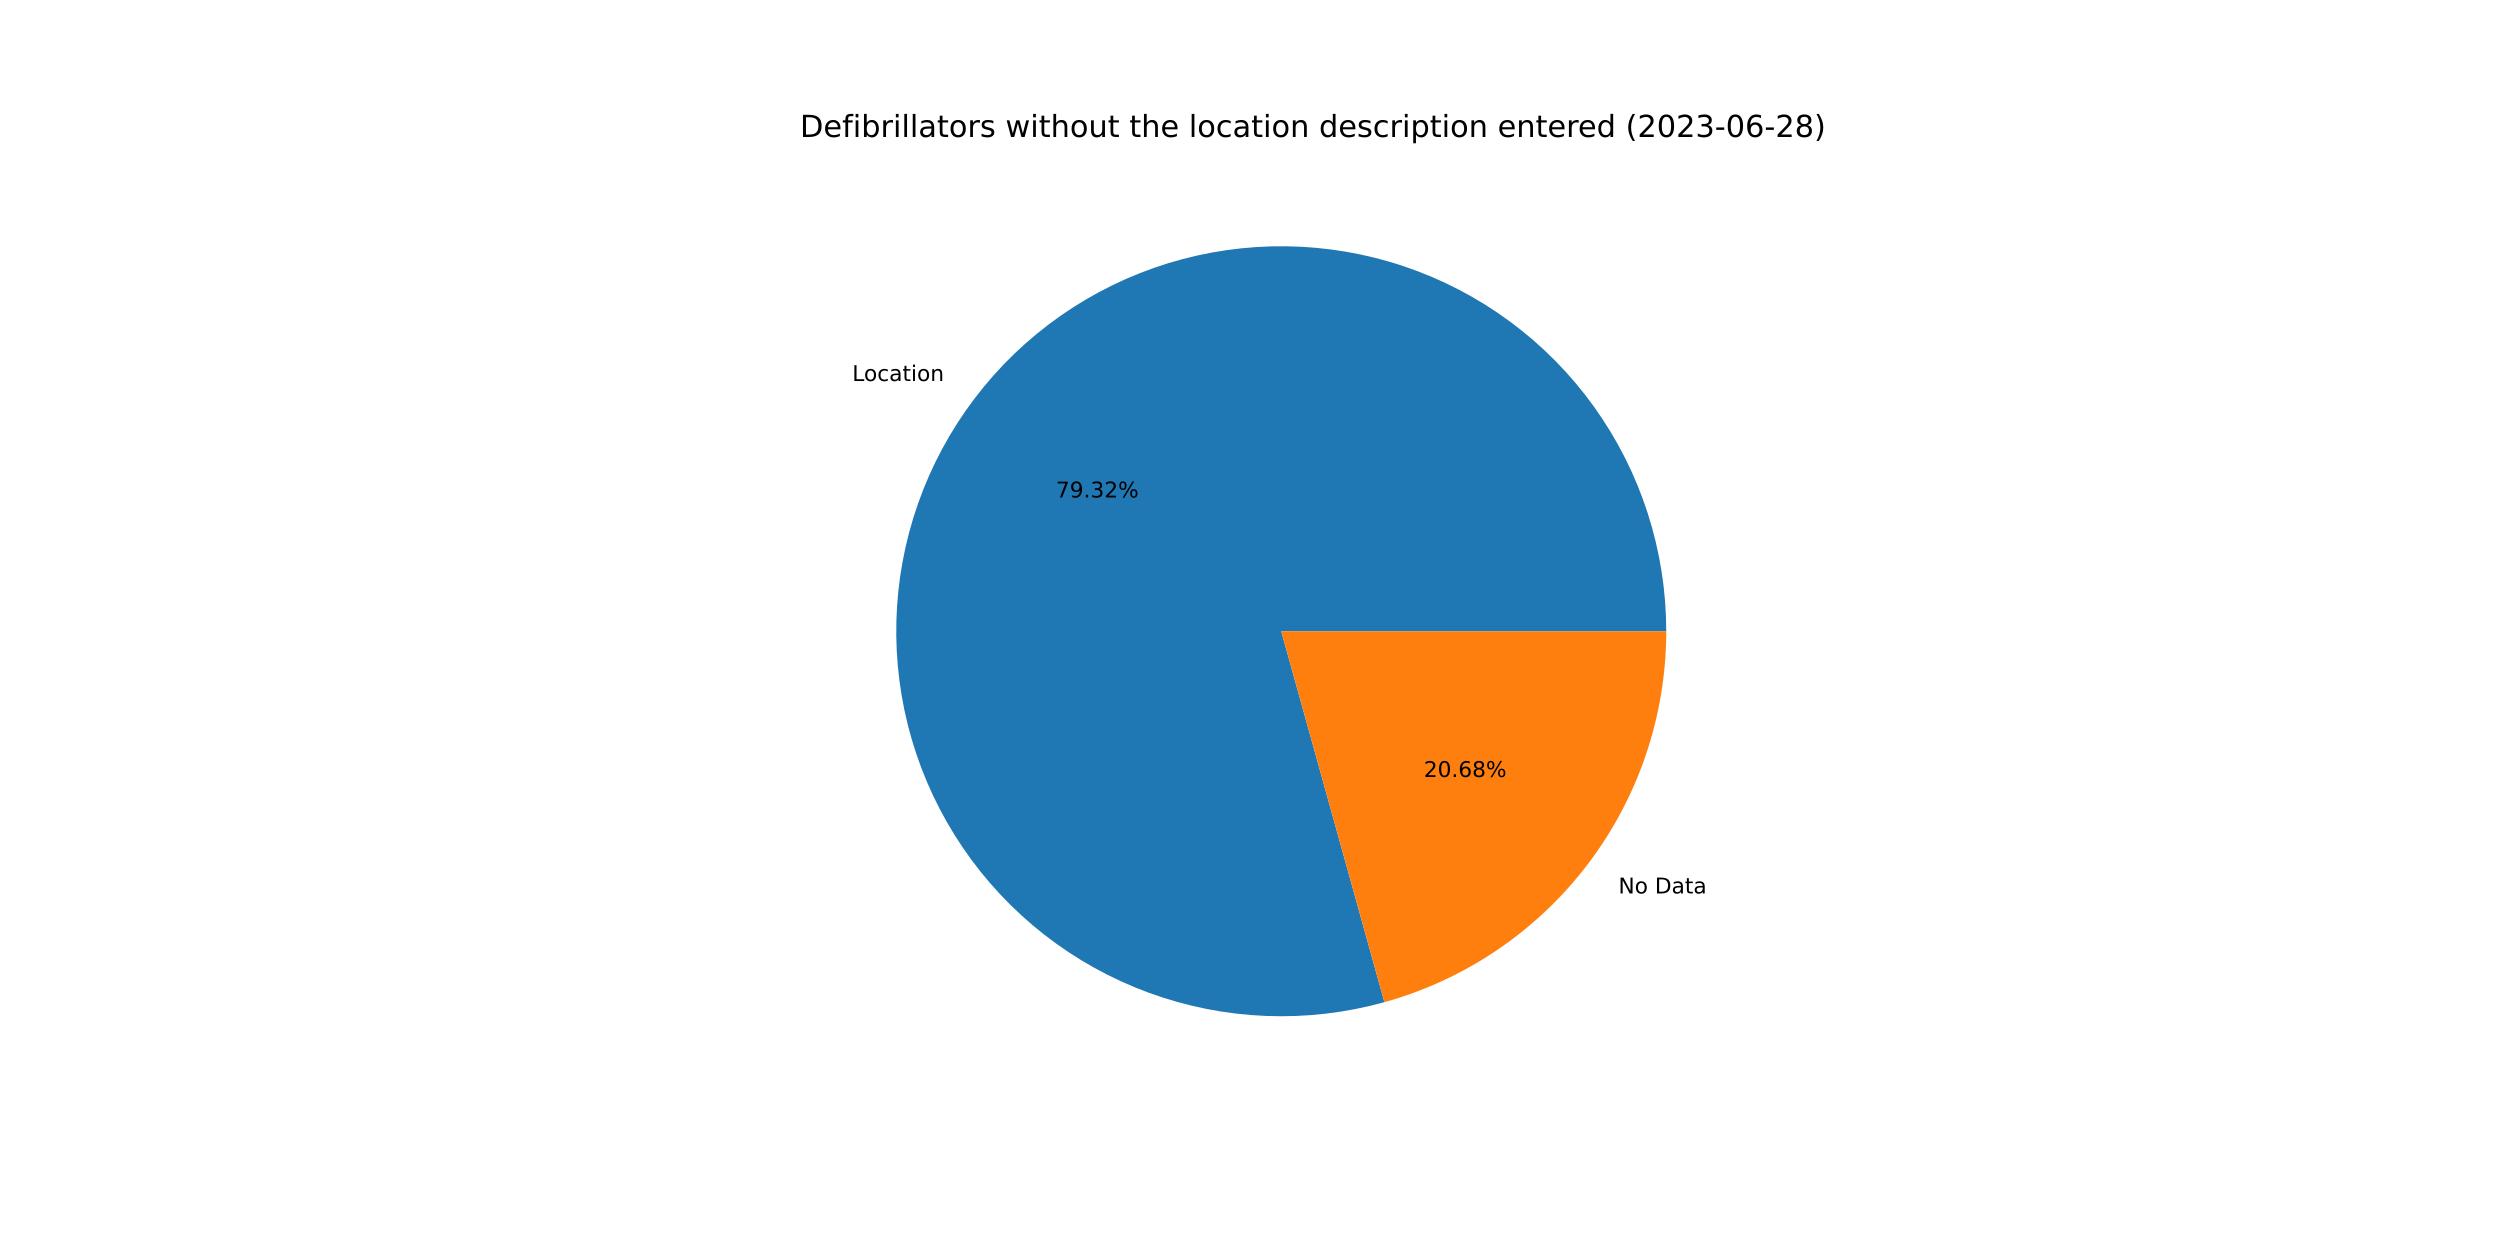
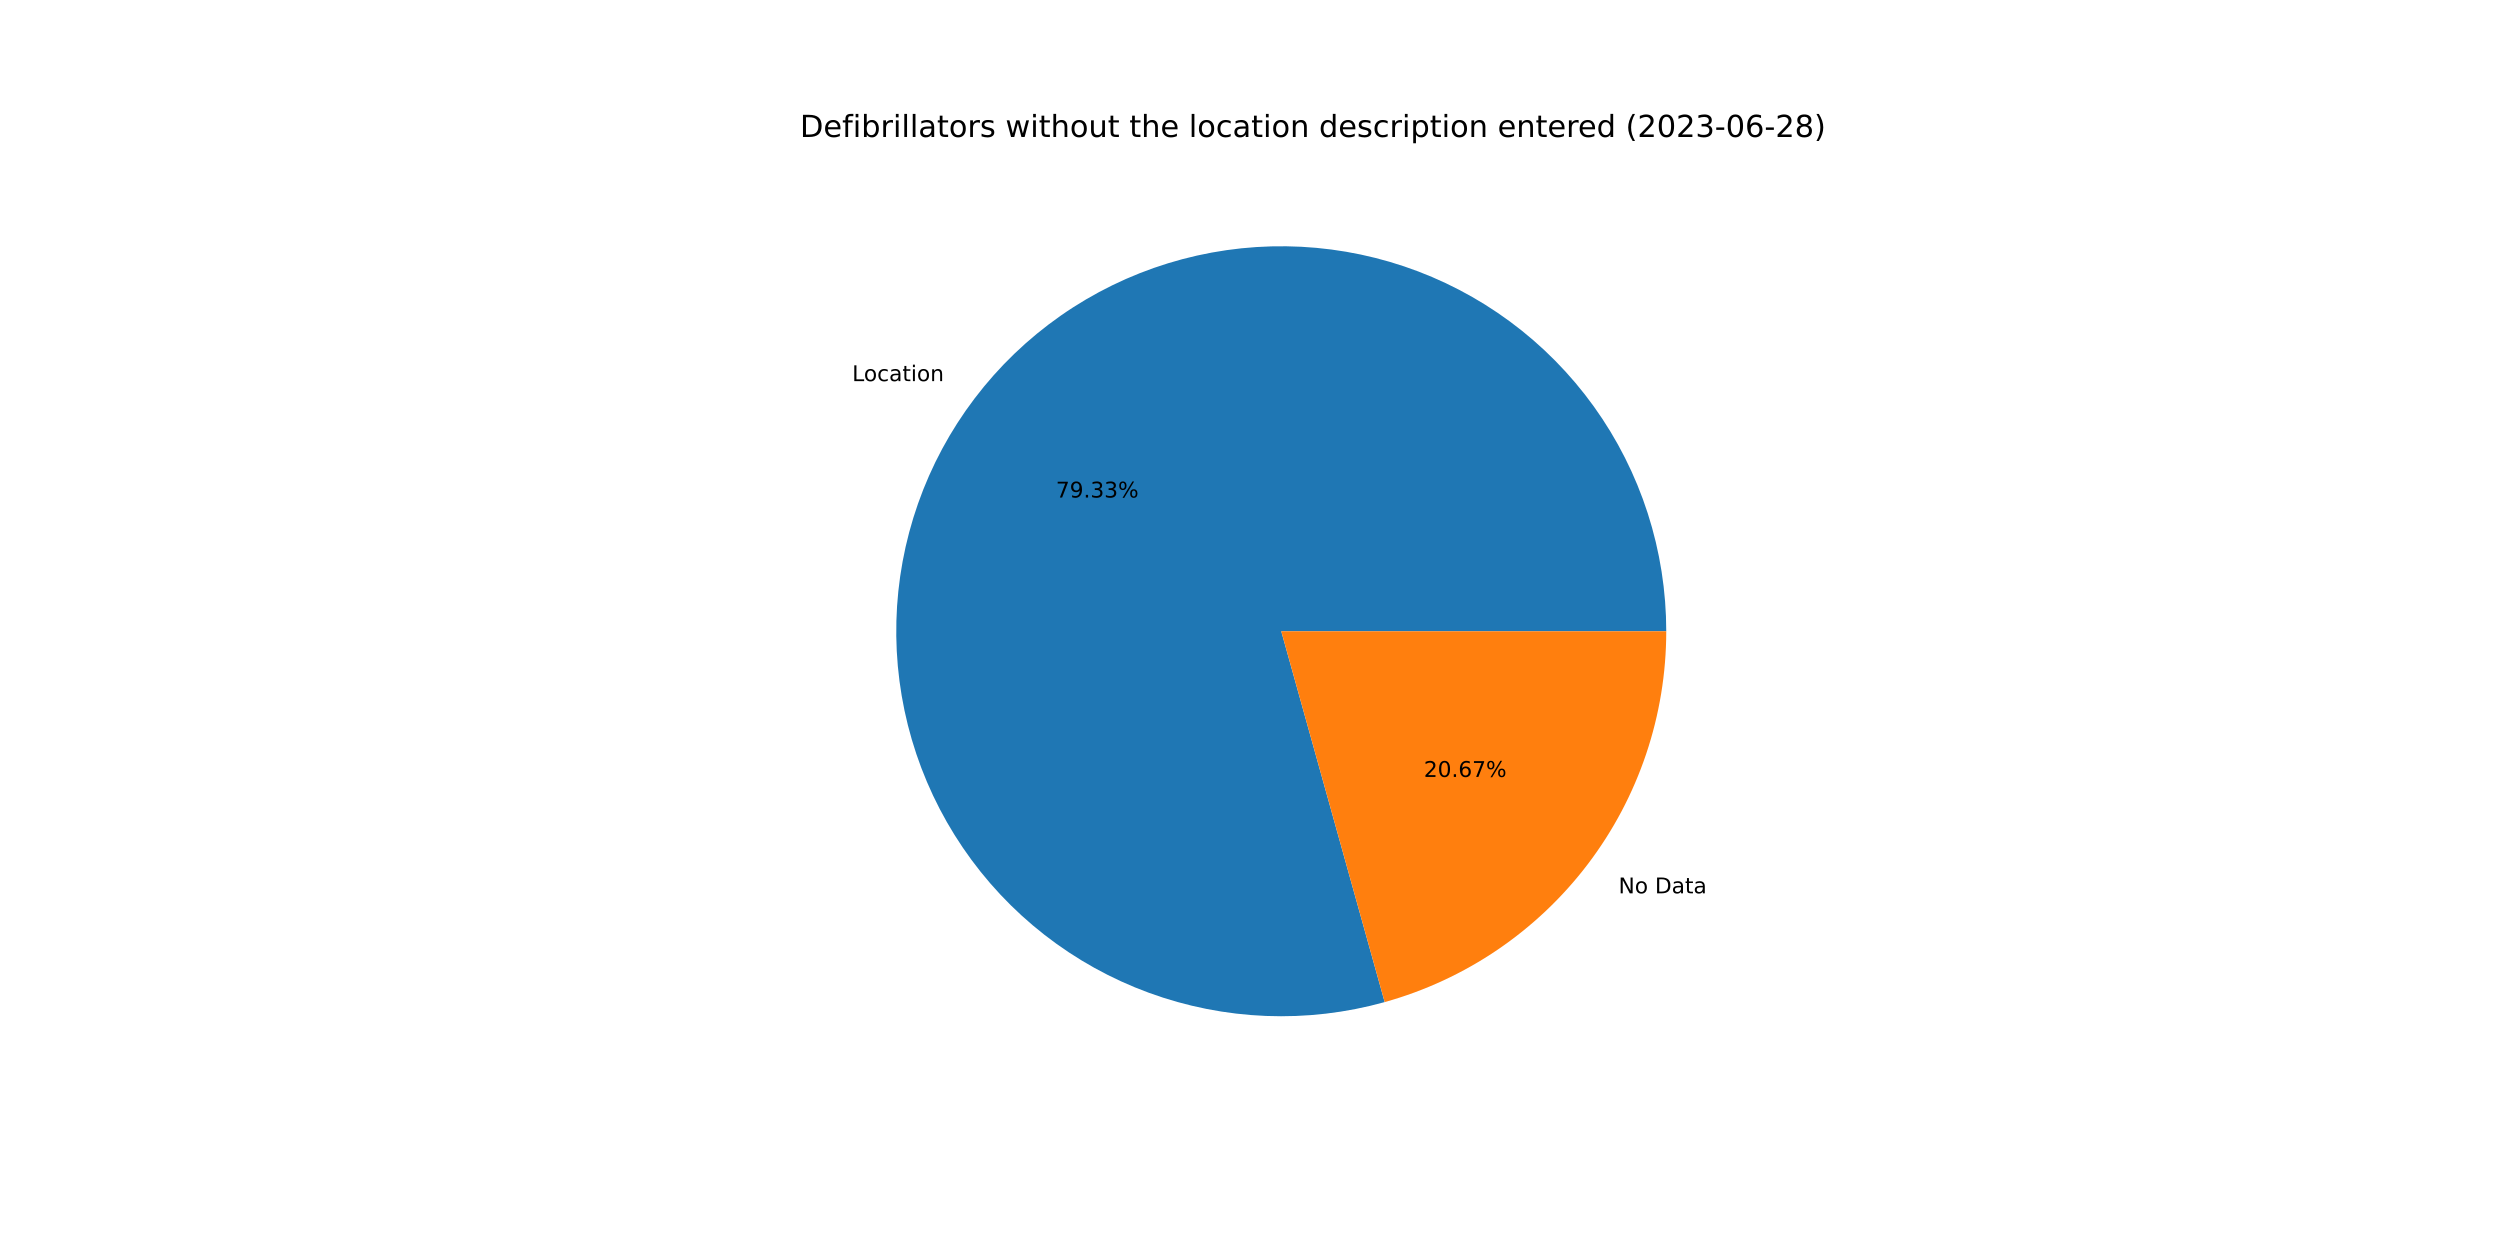
<svg xmlns="http://www.w3.org/2000/svg" xmlns:xlink="http://www.w3.org/1999/xlink" width="1152pt" height="576pt" viewBox="0 0 1152 576" version="1.1">
  <defs>
    <style type="text/css">*{stroke-linejoin: round; stroke-linecap: butt}</style>
  </defs>
  <g id="figure_1">
    <g id="patch_1">
      <path d="M 0 576  L 1152 576  L 1152 0  L 0 0  z " style="fill: #ffffff" />
    </g>
    <g id="axes_1">
      <g id="patch_2">
-         <path d="M 767.808 290.88  C 767.808 272.423 764.928 254.079 759.271 236.51  C 753.615 218.942 745.251 202.363 734.483 187.373  C 723.714 172.383 710.672 159.165 695.828 148.197  C 680.984 137.228 664.519 128.644 647.027 122.752  C 629.536 116.861 611.232 113.735 592.777 113.488  C 574.322 113.241 555.94 115.875 538.298 121.295  C 520.655 126.716 503.965 134.857 488.832 145.423  C 473.7 155.99 460.308 168.854 449.142 183.55  C 437.976 198.246 429.171 214.594 423.046 232.005  C 416.921 249.416 413.55 267.677 413.056 286.127  C 412.561 304.577 414.949 322.992 420.133 340.706  C 425.316 358.42 433.233 375.217 443.596 390.49  C 453.959 405.763 466.642 419.325 481.187 430.687  C 495.732 442.049 511.961 451.072 529.288 457.43  C 546.616 463.788 564.829 467.403 583.271 468.145  C 601.713 468.886 620.158 466.746 637.94 461.8  L 590.4 290.88  L 767.808 290.88  z " style="fill: #1f77b4" />
+         <path d="M 767.808 290.88  C 767.808 272.421 764.927 254.074 759.269 236.503  C 753.611 218.932 745.245 202.351 734.474 187.36  C 723.703 172.369 710.657 159.151 695.81 148.183  C 680.962 137.215 664.493 128.632 646.998 122.742  C 629.504 116.853 611.196 113.731 592.739 113.487  C 574.281 113.244 555.898 115.883 538.254 121.309  C 520.61 126.735 503.92 134.881 488.789 145.454  C 473.657 156.027 460.268 168.897 449.105 183.598  C 437.942 198.3 429.142 214.655 423.023 232.07  C 416.904 249.486 413.54 267.75 413.054 286.203  C 412.567 304.656 414.963 323.073 420.156 340.786  C 425.349 358.5 433.275 375.296 443.647 390.565  C 454.019 405.835 466.712 419.393 481.265 430.748  C 495.818 442.104 512.055 451.119 529.389 457.467  C 546.722 463.815 564.941 467.419 583.386 468.149  C 601.831 468.879 620.277 466.726 638.058 461.767  L 590.4 290.88  L 767.808 290.88  z " style="fill: #1f77b4" />
      </g>
      <g id="patch_3">
-         <path d="M 637.94 461.8  C 675.281 451.413 708.209 429.071 731.658 398.21  C 755.107 367.349 767.808 329.639 767.808 290.88  L 590.4 290.88  L 637.94 461.8  z " style="fill: #ff7f0e" />
+         <path d="M 638.058 461.767  C 675.372 451.361 708.27 429.014 731.695 398.162  C 755.12 367.309 767.808 329.618 767.808 290.88  L 590.4 290.88  L 638.058 461.767  z " style="fill: #ff7f0e" />
      </g>
      <g id="matplotlib.axis_1" />
      <g id="matplotlib.axis_2" />
      <g id="text_1">
-         <g transform="translate(392.7194 175.5761)scale(0.1 -0.1)">
+         <g transform="translate(392.6787 175.6296)scale(0.1 -0.1)">
          <defs>
            <path id="DejaVuSans-4c" d="M 628 4666  L 1259 4666  L 1259 531  L 3531 531  L 3531 0  L 628 0  L 628 4666  z " transform="scale(0.015625)" />
            <path id="DejaVuSans-6f" d="M 1959 3097  Q 1497 3097 1228 2736  Q 959 2375 959 1747  Q 959 1119 1226 758  Q 1494 397 1959 397  Q 2419 397 2687 759  Q 2956 1122 2956 1747  Q 2956 2369 2687 2733  Q 2419 3097 1959 3097  z M 1959 3584  Q 2709 3584 3137 3096  Q 3566 2609 3566 1747  Q 3566 888 3137 398  Q 2709 -91 1959 -91  Q 1206 -91 779 398  Q 353 888 353 1747  Q 353 2609 779 3096  Q 1206 3584 1959 3584  z " transform="scale(0.015625)" />
            <path id="DejaVuSans-63" d="M 3122 3366  L 3122 2828  Q 2878 2963 2633 3030  Q 2388 3097 2138 3097  Q 1578 3097 1268 2742  Q 959 2388 959 1747  Q 959 1106 1268 751  Q 1578 397 2138 397  Q 2388 397 2633 464  Q 2878 531 3122 666  L 3122 134  Q 2881 22 2623 -34  Q 2366 -91 2075 -91  Q 1284 -91 818 406  Q 353 903 353 1747  Q 353 2603 823 3093  Q 1294 3584 2113 3584  Q 2378 3584 2631 3529  Q 2884 3475 3122 3366  z " transform="scale(0.015625)" />
            <path id="DejaVuSans-61" d="M 2194 1759  Q 1497 1759 1228 1600  Q 959 1441 959 1056  Q 959 750 1161 570  Q 1363 391 1709 391  Q 2188 391 2477 730  Q 2766 1069 2766 1631  L 2766 1759  L 2194 1759  z M 3341 1997  L 3341 0  L 2766 0  L 2766 531  Q 2569 213 2275 61  Q 1981 -91 1556 -91  Q 1019 -91 701 211  Q 384 513 384 1019  Q 384 1609 779 1909  Q 1175 2209 1959 2209  L 2766 2209  L 2766 2266  Q 2766 2663 2505 2880  Q 2244 3097 1772 3097  Q 1472 3097 1187 3025  Q 903 2953 641 2809  L 641 3341  Q 956 3463 1253 3523  Q 1550 3584 1831 3584  Q 2591 3584 2966 3190  Q 3341 2797 3341 1997  z " transform="scale(0.015625)" />
            <path id="DejaVuSans-74" d="M 1172 4494  L 1172 3500  L 2356 3500  L 2356 3053  L 1172 3053  L 1172 1153  Q 1172 725 1289 603  Q 1406 481 1766 481  L 2356 481  L 2356 0  L 1766 0  Q 1100 0 847 248  Q 594 497 594 1153  L 594 3053  L 172 3053  L 172 3500  L 594 3500  L 594 4494  L 1172 4494  z " transform="scale(0.015625)" />
            <path id="DejaVuSans-69" d="M 603 3500  L 1178 3500  L 1178 0  L 603 0  L 603 3500  z M 603 4863  L 1178 4863  L 1178 4134  L 603 4134  L 603 4863  z " transform="scale(0.015625)" />
            <path id="DejaVuSans-6e" d="M 3513 2113  L 3513 0  L 2938 0  L 2938 2094  Q 2938 2591 2744 2837  Q 2550 3084 2163 3084  Q 1697 3084 1428 2787  Q 1159 2491 1159 1978  L 1159 0  L 581 0  L 581 3500  L 1159 3500  L 1159 2956  Q 1366 3272 1645 3428  Q 1925 3584 2291 3584  Q 2894 3584 3203 3211  Q 3513 2838 3513 2113  z " transform="scale(0.015625)" />
          </defs>
          <use xlink:href="#DejaVuSans-4c" />
          <use xlink:href="#DejaVuSans-6f" x="53.963" />
          <use xlink:href="#DejaVuSans-63" x="115.145" />
          <use xlink:href="#DejaVuSans-61" x="170.125" />
          <use xlink:href="#DejaVuSans-74" x="231.404" />
          <use xlink:href="#DejaVuSans-69" x="270.613" />
          <use xlink:href="#DejaVuSans-6f" x="298.396" />
          <use xlink:href="#DejaVuSans-6e" x="359.578" />
        </g>
      </g>
      <g id="text_2">
-         <g transform="translate(486.5804 229.2412)scale(0.1 -0.1)">
+         <g transform="translate(486.5582 229.2704)scale(0.1 -0.1)">
          <defs>
            <path id="DejaVuSans-37" d="M 525 4666  L 3525 4666  L 3525 4397  L 1831 0  L 1172 0  L 2766 4134  L 525 4134  L 525 4666  z " transform="scale(0.015625)" />
            <path id="DejaVuSans-39" d="M 703 97  L 703 672  Q 941 559 1184 500  Q 1428 441 1663 441  Q 2288 441 2617 861  Q 2947 1281 2994 2138  Q 2813 1869 2534 1725  Q 2256 1581 1919 1581  Q 1219 1581 811 2004  Q 403 2428 403 3163  Q 403 3881 828 4315  Q 1253 4750 1959 4750  Q 2769 4750 3195 4129  Q 3622 3509 3622 2328  Q 3622 1225 3098 567  Q 2575 -91 1691 -91  Q 1453 -91 1209 -44  Q 966 3 703 97  z M 1959 2075  Q 2384 2075 2632 2365  Q 2881 2656 2881 3163  Q 2881 3666 2632 3958  Q 2384 4250 1959 4250  Q 1534 4250 1286 3958  Q 1038 3666 1038 3163  Q 1038 2656 1286 2365  Q 1534 2075 1959 2075  z " transform="scale(0.015625)" />
            <path id="DejaVuSans-2e" d="M 684 794  L 1344 794  L 1344 0  L 684 0  L 684 794  z " transform="scale(0.015625)" />
            <path id="DejaVuSans-33" d="M 2597 2516  Q 3050 2419 3304 2112  Q 3559 1806 3559 1356  Q 3559 666 3084 287  Q 2609 -91 1734 -91  Q 1441 -91 1130 -33  Q 819 25 488 141  L 488 750  Q 750 597 1062 519  Q 1375 441 1716 441  Q 2309 441 2620 675  Q 2931 909 2931 1356  Q 2931 1769 2642 2001  Q 2353 2234 1838 2234  L 1294 2234  L 1294 2753  L 1863 2753  Q 2328 2753 2575 2939  Q 2822 3125 2822 3475  Q 2822 3834 2567 4026  Q 2313 4219 1838 4219  Q 1578 4219 1281 4162  Q 984 4106 628 3988  L 628 4550  Q 988 4650 1302 4700  Q 1616 4750 1894 4750  Q 2613 4750 3031 4423  Q 3450 4097 3450 3541  Q 3450 3153 3228 2886  Q 3006 2619 2597 2516  z " transform="scale(0.015625)" />
-             <path id="DejaVuSans-32" d="M 1228 531  L 3431 531  L 3431 0  L 469 0  L 469 531  Q 828 903 1448 1529  Q 2069 2156 2228 2338  Q 2531 2678 2651 2914  Q 2772 3150 2772 3378  Q 2772 3750 2511 3984  Q 2250 4219 1831 4219  Q 1534 4219 1204 4116  Q 875 4013 500 3803  L 500 4441  Q 881 4594 1212 4672  Q 1544 4750 1819 4750  Q 2544 4750 2975 4387  Q 3406 4025 3406 3419  Q 3406 3131 3298 2873  Q 3191 2616 2906 2266  Q 2828 2175 2409 1742  Q 1991 1309 1228 531  z " transform="scale(0.015625)" />
            <path id="DejaVuSans-25" d="M 4653 2053  Q 4381 2053 4226 1822  Q 4072 1591 4072 1178  Q 4072 772 4226 539  Q 4381 306 4653 306  Q 4919 306 5073 539  Q 5228 772 5228 1178  Q 5228 1588 5073 1820  Q 4919 2053 4653 2053  z M 4653 2450  Q 5147 2450 5437 2106  Q 5728 1763 5728 1178  Q 5728 594 5436 251  Q 5144 -91 4653 -91  Q 4153 -91 3862 251  Q 3572 594 3572 1178  Q 3572 1766 3864 2108  Q 4156 2450 4653 2450  z M 1428 4353  Q 1159 4353 1004 4120  Q 850 3888 850 3481  Q 850 3069 1003 2837  Q 1156 2606 1428 2606  Q 1700 2606 1854 2837  Q 2009 3069 2009 3481  Q 2009 3884 1853 4118  Q 1697 4353 1428 4353  z M 4250 4750  L 4750 4750  L 1831 -91  L 1331 -91  L 4250 4750  z M 1428 4750  Q 1922 4750 2215 4408  Q 2509 4066 2509 3481  Q 2509 2891 2217 2550  Q 1925 2209 1428 2209  Q 931 2209 642 2551  Q 353 2894 353 3481  Q 353 4063 643 4406  Q 934 4750 1428 4750  z " transform="scale(0.015625)" />
          </defs>
          <use xlink:href="#DejaVuSans-37" />
          <use xlink:href="#DejaVuSans-39" x="63.623" />
          <use xlink:href="#DejaVuSans-2e" x="127.246" />
          <use xlink:href="#DejaVuSans-33" x="159.033" />
-           <use xlink:href="#DejaVuSans-32" x="222.656" />
+           <use xlink:href="#DejaVuSans-33" x="222.656" />
          <use xlink:href="#DejaVuSans-25" x="286.279" />
        </g>
      </g>
      <g id="text_3">
-         <g transform="translate(745.7837 411.7027)scale(0.1 -0.1)">
+         <g transform="translate(745.8244 411.6492)scale(0.1 -0.1)">
          <defs>
            <path id="DejaVuSans-4e" d="M 628 4666  L 1478 4666  L 3547 763  L 3547 4666  L 4159 4666  L 4159 0  L 3309 0  L 1241 3903  L 1241 0  L 628 0  L 628 4666  z " transform="scale(0.015625)" />
            <path id="DejaVuSans-20" transform="scale(0.015625)" />
            <path id="DejaVuSans-44" d="M 1259 4147  L 1259 519  L 2022 519  Q 2988 519 3436 956  Q 3884 1394 3884 2338  Q 3884 3275 3436 3711  Q 2988 4147 2022 4147  L 1259 4147  z M 628 4666  L 1925 4666  Q 3281 4666 3915 4102  Q 4550 3538 4550 2338  Q 4550 1131 3912 565  Q 3275 0 1925 0  L 628 0  L 628 4666  z " transform="scale(0.015625)" />
          </defs>
          <use xlink:href="#DejaVuSans-4e" />
          <use xlink:href="#DejaVuSans-6f" x="74.805" />
          <use xlink:href="#DejaVuSans-20" x="135.986" />
          <use xlink:href="#DejaVuSans-44" x="167.773" />
          <use xlink:href="#DejaVuSans-61" x="244.775" />
          <use xlink:href="#DejaVuSans-74" x="306.055" />
          <use xlink:href="#DejaVuSans-61" x="345.264" />
        </g>
      </g>
      <g id="text_4">
-         <g transform="translate(656.0899 358.0376)scale(0.1 -0.1)">
+         <g transform="translate(656.1121 358.0084)scale(0.1 -0.1)">
          <defs>
+             <path id="DejaVuSans-32" d="M 1228 531  L 3431 531  L 3431 0  L 469 0  L 469 531  Q 828 903 1448 1529  Q 2069 2156 2228 2338  Q 2531 2678 2651 2914  Q 2772 3150 2772 3378  Q 2772 3750 2511 3984  Q 2250 4219 1831 4219  Q 1534 4219 1204 4116  Q 875 4013 500 3803  L 500 4441  Q 881 4594 1212 4672  Q 1544 4750 1819 4750  Q 2544 4750 2975 4387  Q 3406 4025 3406 3419  Q 3406 3131 3298 2873  Q 3191 2616 2906 2266  Q 2828 2175 2409 1742  Q 1991 1309 1228 531  z " transform="scale(0.015625)" />
            <path id="DejaVuSans-30" d="M 2034 4250  Q 1547 4250 1301 3770  Q 1056 3291 1056 2328  Q 1056 1369 1301 889  Q 1547 409 2034 409  Q 2525 409 2770 889  Q 3016 1369 3016 2328  Q 3016 3291 2770 3770  Q 2525 4250 2034 4250  z M 2034 4750  Q 2819 4750 3233 4129  Q 3647 3509 3647 2328  Q 3647 1150 3233 529  Q 2819 -91 2034 -91  Q 1250 -91 836 529  Q 422 1150 422 2328  Q 422 3509 836 4129  Q 1250 4750 2034 4750  z " transform="scale(0.015625)" />
            <path id="DejaVuSans-36" d="M 2113 2584  Q 1688 2584 1439 2293  Q 1191 2003 1191 1497  Q 1191 994 1439 701  Q 1688 409 2113 409  Q 2538 409 2786 701  Q 3034 994 3034 1497  Q 3034 2003 2786 2293  Q 2538 2584 2113 2584  z M 3366 4563  L 3366 3988  Q 3128 4100 2886 4159  Q 2644 4219 2406 4219  Q 1781 4219 1451 3797  Q 1122 3375 1075 2522  Q 1259 2794 1537 2939  Q 1816 3084 2150 3084  Q 2853 3084 3261 2657  Q 3669 2231 3669 1497  Q 3669 778 3244 343  Q 2819 -91 2113 -91  Q 1303 -91 875 529  Q 447 1150 447 2328  Q 447 3434 972 4092  Q 1497 4750 2381 4750  Q 2619 4750 2861 4703  Q 3103 4656 3366 4563  z " transform="scale(0.015625)" />
-             <path id="DejaVuSans-38" d="M 2034 2216  Q 1584 2216 1326 1975  Q 1069 1734 1069 1313  Q 1069 891 1326 650  Q 1584 409 2034 409  Q 2484 409 2743 651  Q 3003 894 3003 1313  Q 3003 1734 2745 1975  Q 2488 2216 2034 2216  z M 1403 2484  Q 997 2584 770 2862  Q 544 3141 544 3541  Q 544 4100 942 4425  Q 1341 4750 2034 4750  Q 2731 4750 3128 4425  Q 3525 4100 3525 3541  Q 3525 3141 3298 2862  Q 3072 2584 2669 2484  Q 3125 2378 3379 2068  Q 3634 1759 3634 1313  Q 3634 634 3220 271  Q 2806 -91 2034 -91  Q 1263 -91 848 271  Q 434 634 434 1313  Q 434 1759 690 2068  Q 947 2378 1403 2484  z M 1172 3481  Q 1172 3119 1398 2916  Q 1625 2713 2034 2713  Q 2441 2713 2670 2916  Q 2900 3119 2900 3481  Q 2900 3844 2670 4047  Q 2441 4250 2034 4250  Q 1625 4250 1398 4047  Q 1172 3844 1172 3481  z " transform="scale(0.015625)" />
          </defs>
          <use xlink:href="#DejaVuSans-32" />
          <use xlink:href="#DejaVuSans-30" x="63.623" />
          <use xlink:href="#DejaVuSans-2e" x="127.246" />
          <use xlink:href="#DejaVuSans-36" x="159.033" />
-           <use xlink:href="#DejaVuSans-38" x="222.656" />
+           <use xlink:href="#DejaVuSans-37" x="222.656" />
          <use xlink:href="#DejaVuSans-25" x="286.279" />
        </g>
      </g>
      <g id="text_5">
        <g transform="translate(368.64 63.12)scale(0.14 -0.14)">
          <defs>
            <path id="DejaVuSans-65" d="M 3597 1894  L 3597 1613  L 953 1613  Q 991 1019 1311 708  Q 1631 397 2203 397  Q 2534 397 2845 478  Q 3156 559 3463 722  L 3463 178  Q 3153 47 2828 -22  Q 2503 -91 2169 -91  Q 1331 -91 842 396  Q 353 884 353 1716  Q 353 2575 817 3079  Q 1281 3584 2069 3584  Q 2775 3584 3186 3129  Q 3597 2675 3597 1894  z M 3022 2063  Q 3016 2534 2758 2815  Q 2500 3097 2075 3097  Q 1594 3097 1305 2825  Q 1016 2553 972 2059  L 3022 2063  z " transform="scale(0.015625)" />
            <path id="DejaVuSans-66" d="M 2375 4863  L 2375 4384  L 1825 4384  Q 1516 4384 1395 4259  Q 1275 4134 1275 3809  L 1275 3500  L 2222 3500  L 2222 3053  L 1275 3053  L 1275 0  L 697 0  L 697 3053  L 147 3053  L 147 3500  L 697 3500  L 697 3744  Q 697 4328 969 4595  Q 1241 4863 1831 4863  L 2375 4863  z " transform="scale(0.015625)" />
            <path id="DejaVuSans-62" d="M 3116 1747  Q 3116 2381 2855 2742  Q 2594 3103 2138 3103  Q 1681 3103 1420 2742  Q 1159 2381 1159 1747  Q 1159 1113 1420 752  Q 1681 391 2138 391  Q 2594 391 2855 752  Q 3116 1113 3116 1747  z M 1159 2969  Q 1341 3281 1617 3432  Q 1894 3584 2278 3584  Q 2916 3584 3314 3078  Q 3713 2572 3713 1747  Q 3713 922 3314 415  Q 2916 -91 2278 -91  Q 1894 -91 1617 61  Q 1341 213 1159 525  L 1159 0  L 581 0  L 581 4863  L 1159 4863  L 1159 2969  z " transform="scale(0.015625)" />
            <path id="DejaVuSans-72" d="M 2631 2963  Q 2534 3019 2420 3045  Q 2306 3072 2169 3072  Q 1681 3072 1420 2755  Q 1159 2438 1159 1844  L 1159 0  L 581 0  L 581 3500  L 1159 3500  L 1159 2956  Q 1341 3275 1631 3429  Q 1922 3584 2338 3584  Q 2397 3584 2469 3576  Q 2541 3569 2628 3553  L 2631 2963  z " transform="scale(0.015625)" />
            <path id="DejaVuSans-6c" d="M 603 4863  L 1178 4863  L 1178 0  L 603 0  L 603 4863  z " transform="scale(0.015625)" />
            <path id="DejaVuSans-73" d="M 2834 3397  L 2834 2853  Q 2591 2978 2328 3040  Q 2066 3103 1784 3103  Q 1356 3103 1142 2972  Q 928 2841 928 2578  Q 928 2378 1081 2264  Q 1234 2150 1697 2047  L 1894 2003  Q 2506 1872 2764 1633  Q 3022 1394 3022 966  Q 3022 478 2636 193  Q 2250 -91 1575 -91  Q 1294 -91 989 -36  Q 684 19 347 128  L 347 722  Q 666 556 975 473  Q 1284 391 1588 391  Q 1994 391 2212 530  Q 2431 669 2431 922  Q 2431 1156 2273 1281  Q 2116 1406 1581 1522  L 1381 1569  Q 847 1681 609 1914  Q 372 2147 372 2553  Q 372 3047 722 3315  Q 1072 3584 1716 3584  Q 2034 3584 2315 3537  Q 2597 3491 2834 3397  z " transform="scale(0.015625)" />
            <path id="DejaVuSans-77" d="M 269 3500  L 844 3500  L 1563 769  L 2278 3500  L 2956 3500  L 3675 769  L 4391 3500  L 4966 3500  L 4050 0  L 3372 0  L 2619 2869  L 1863 0  L 1184 0  L 269 3500  z " transform="scale(0.015625)" />
            <path id="DejaVuSans-68" d="M 3513 2113  L 3513 0  L 2938 0  L 2938 2094  Q 2938 2591 2744 2837  Q 2550 3084 2163 3084  Q 1697 3084 1428 2787  Q 1159 2491 1159 1978  L 1159 0  L 581 0  L 581 4863  L 1159 4863  L 1159 2956  Q 1366 3272 1645 3428  Q 1925 3584 2291 3584  Q 2894 3584 3203 3211  Q 3513 2838 3513 2113  z " transform="scale(0.015625)" />
            <path id="DejaVuSans-75" d="M 544 1381  L 544 3500  L 1119 3500  L 1119 1403  Q 1119 906 1312 657  Q 1506 409 1894 409  Q 2359 409 2629 706  Q 2900 1003 2900 1516  L 2900 3500  L 3475 3500  L 3475 0  L 2900 0  L 2900 538  Q 2691 219 2414 64  Q 2138 -91 1772 -91  Q 1169 -91 856 284  Q 544 659 544 1381  z M 1991 3584  L 1991 3584  z " transform="scale(0.015625)" />
            <path id="DejaVuSans-64" d="M 2906 2969  L 2906 4863  L 3481 4863  L 3481 0  L 2906 0  L 2906 525  Q 2725 213 2448 61  Q 2172 -91 1784 -91  Q 1150 -91 751 415  Q 353 922 353 1747  Q 353 2572 751 3078  Q 1150 3584 1784 3584  Q 2172 3584 2448 3432  Q 2725 3281 2906 2969  z M 947 1747  Q 947 1113 1208 752  Q 1469 391 1925 391  Q 2381 391 2643 752  Q 2906 1113 2906 1747  Q 2906 2381 2643 2742  Q 2381 3103 1925 3103  Q 1469 3103 1208 2742  Q 947 2381 947 1747  z " transform="scale(0.015625)" />
            <path id="DejaVuSans-70" d="M 1159 525  L 1159 -1331  L 581 -1331  L 581 3500  L 1159 3500  L 1159 2969  Q 1341 3281 1617 3432  Q 1894 3584 2278 3584  Q 2916 3584 3314 3078  Q 3713 2572 3713 1747  Q 3713 922 3314 415  Q 2916 -91 2278 -91  Q 1894 -91 1617 61  Q 1341 213 1159 525  z M 3116 1747  Q 3116 2381 2855 2742  Q 2594 3103 2138 3103  Q 1681 3103 1420 2742  Q 1159 2381 1159 1747  Q 1159 1113 1420 752  Q 1681 391 2138 391  Q 2594 391 2855 752  Q 3116 1113 3116 1747  z " transform="scale(0.015625)" />
            <path id="DejaVuSans-28" d="M 1984 4856  Q 1566 4138 1362 3434  Q 1159 2731 1159 2009  Q 1159 1288 1364 580  Q 1569 -128 1984 -844  L 1484 -844  Q 1016 -109 783 600  Q 550 1309 550 2009  Q 550 2706 781 3412  Q 1013 4119 1484 4856  L 1984 4856  z " transform="scale(0.015625)" />
            <path id="DejaVuSans-2d" d="M 313 2009  L 1997 2009  L 1997 1497  L 313 1497  L 313 2009  z " transform="scale(0.015625)" />
+             <path id="DejaVuSans-38" d="M 2034 2216  Q 1584 2216 1326 1975  Q 1069 1734 1069 1313  Q 1069 891 1326 650  Q 1584 409 2034 409  Q 2484 409 2743 651  Q 3003 894 3003 1313  Q 3003 1734 2745 1975  Q 2488 2216 2034 2216  z M 1403 2484  Q 997 2584 770 2862  Q 544 3141 544 3541  Q 544 4100 942 4425  Q 1341 4750 2034 4750  Q 2731 4750 3128 4425  Q 3525 4100 3525 3541  Q 3525 3141 3298 2862  Q 3072 2584 2669 2484  Q 3125 2378 3379 2068  Q 3634 1759 3634 1313  Q 3634 634 3220 271  Q 2806 -91 2034 -91  Q 1263 -91 848 271  Q 434 634 434 1313  Q 434 1759 690 2068  Q 947 2378 1403 2484  z M 1172 3481  Q 1172 3119 1398 2916  Q 1625 2713 2034 2713  Q 2441 2713 2670 2916  Q 2900 3119 2900 3481  Q 2900 3844 2670 4047  Q 2441 4250 2034 4250  Q 1625 4250 1398 4047  Q 1172 3844 1172 3481  z " transform="scale(0.015625)" />
            <path id="DejaVuSans-29" d="M 513 4856  L 1013 4856  Q 1481 4119 1714 3412  Q 1947 2706 1947 2009  Q 1947 1309 1714 600  Q 1481 -109 1013 -844  L 513 -844  Q 928 -128 1133 580  Q 1338 1288 1338 2009  Q 1338 2731 1133 3434  Q 928 4138 513 4856  z " transform="scale(0.015625)" />
          </defs>
          <use xlink:href="#DejaVuSans-44" />
          <use xlink:href="#DejaVuSans-65" x="77.002" />
          <use xlink:href="#DejaVuSans-66" x="138.525" />
          <use xlink:href="#DejaVuSans-69" x="173.73" />
          <use xlink:href="#DejaVuSans-62" x="201.514" />
          <use xlink:href="#DejaVuSans-72" x="264.99" />
          <use xlink:href="#DejaVuSans-69" x="306.104" />
          <use xlink:href="#DejaVuSans-6c" x="333.887" />
          <use xlink:href="#DejaVuSans-6c" x="361.67" />
          <use xlink:href="#DejaVuSans-61" x="389.453" />
          <use xlink:href="#DejaVuSans-74" x="450.732" />
          <use xlink:href="#DejaVuSans-6f" x="489.941" />
          <use xlink:href="#DejaVuSans-72" x="551.123" />
          <use xlink:href="#DejaVuSans-73" x="592.236" />
          <use xlink:href="#DejaVuSans-20" x="644.336" />
          <use xlink:href="#DejaVuSans-77" x="676.123" />
          <use xlink:href="#DejaVuSans-69" x="757.91" />
          <use xlink:href="#DejaVuSans-74" x="785.693" />
          <use xlink:href="#DejaVuSans-68" x="824.902" />
          <use xlink:href="#DejaVuSans-6f" x="888.281" />
          <use xlink:href="#DejaVuSans-75" x="949.463" />
          <use xlink:href="#DejaVuSans-74" x="1012.842" />
          <use xlink:href="#DejaVuSans-20" x="1052.051" />
          <use xlink:href="#DejaVuSans-74" x="1083.838" />
          <use xlink:href="#DejaVuSans-68" x="1123.047" />
          <use xlink:href="#DejaVuSans-65" x="1186.426" />
          <use xlink:href="#DejaVuSans-20" x="1247.949" />
          <use xlink:href="#DejaVuSans-6c" x="1279.736" />
          <use xlink:href="#DejaVuSans-6f" x="1307.52" />
          <use xlink:href="#DejaVuSans-63" x="1368.701" />
          <use xlink:href="#DejaVuSans-61" x="1423.682" />
          <use xlink:href="#DejaVuSans-74" x="1484.961" />
          <use xlink:href="#DejaVuSans-69" x="1524.17" />
          <use xlink:href="#DejaVuSans-6f" x="1551.953" />
          <use xlink:href="#DejaVuSans-6e" x="1613.135" />
          <use xlink:href="#DejaVuSans-20" x="1676.514" />
          <use xlink:href="#DejaVuSans-64" x="1708.301" />
          <use xlink:href="#DejaVuSans-65" x="1771.777" />
          <use xlink:href="#DejaVuSans-73" x="1833.301" />
          <use xlink:href="#DejaVuSans-63" x="1885.4" />
          <use xlink:href="#DejaVuSans-72" x="1940.381" />
          <use xlink:href="#DejaVuSans-69" x="1981.494" />
          <use xlink:href="#DejaVuSans-70" x="2009.277" />
          <use xlink:href="#DejaVuSans-74" x="2072.754" />
          <use xlink:href="#DejaVuSans-69" x="2111.963" />
          <use xlink:href="#DejaVuSans-6f" x="2139.746" />
          <use xlink:href="#DejaVuSans-6e" x="2200.928" />
          <use xlink:href="#DejaVuSans-20" x="2264.307" />
          <use xlink:href="#DejaVuSans-65" x="2296.094" />
          <use xlink:href="#DejaVuSans-6e" x="2357.617" />
          <use xlink:href="#DejaVuSans-74" x="2420.996" />
          <use xlink:href="#DejaVuSans-65" x="2460.205" />
          <use xlink:href="#DejaVuSans-72" x="2521.729" />
          <use xlink:href="#DejaVuSans-65" x="2560.592" />
          <use xlink:href="#DejaVuSans-64" x="2622.115" />
          <use xlink:href="#DejaVuSans-20" x="2685.592" />
          <use xlink:href="#DejaVuSans-28" x="2717.379" />
          <use xlink:href="#DejaVuSans-32" x="2756.393" />
          <use xlink:href="#DejaVuSans-30" x="2820.016" />
          <use xlink:href="#DejaVuSans-32" x="2883.639" />
          <use xlink:href="#DejaVuSans-33" x="2947.262" />
          <use xlink:href="#DejaVuSans-2d" x="3010.885" />
          <use xlink:href="#DejaVuSans-30" x="3046.969" />
          <use xlink:href="#DejaVuSans-36" x="3110.592" />
          <use xlink:href="#DejaVuSans-2d" x="3174.215" />
          <use xlink:href="#DejaVuSans-32" x="3210.299" />
          <use xlink:href="#DejaVuSans-38" x="3273.922" />
          <use xlink:href="#DejaVuSans-29" x="3337.545" />
        </g>
      </g>
    </g>
  </g>
</svg>
